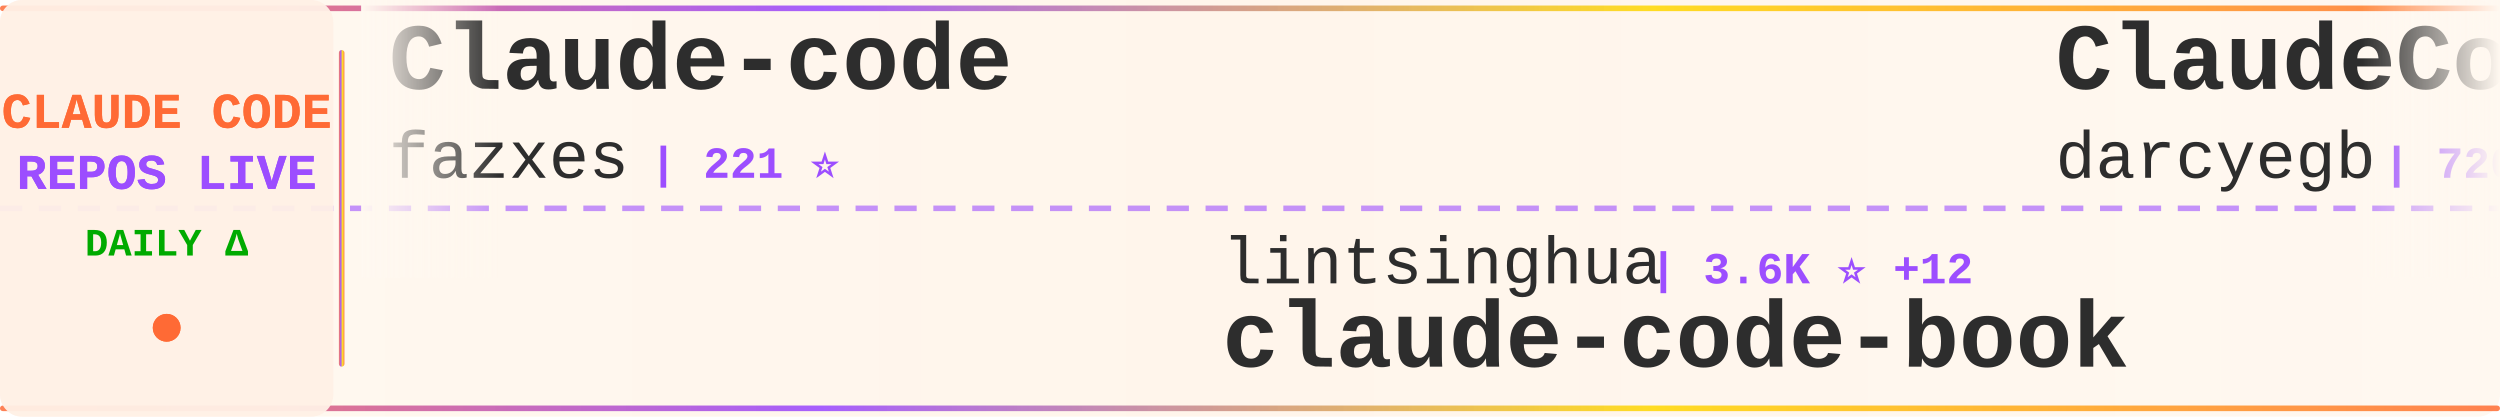
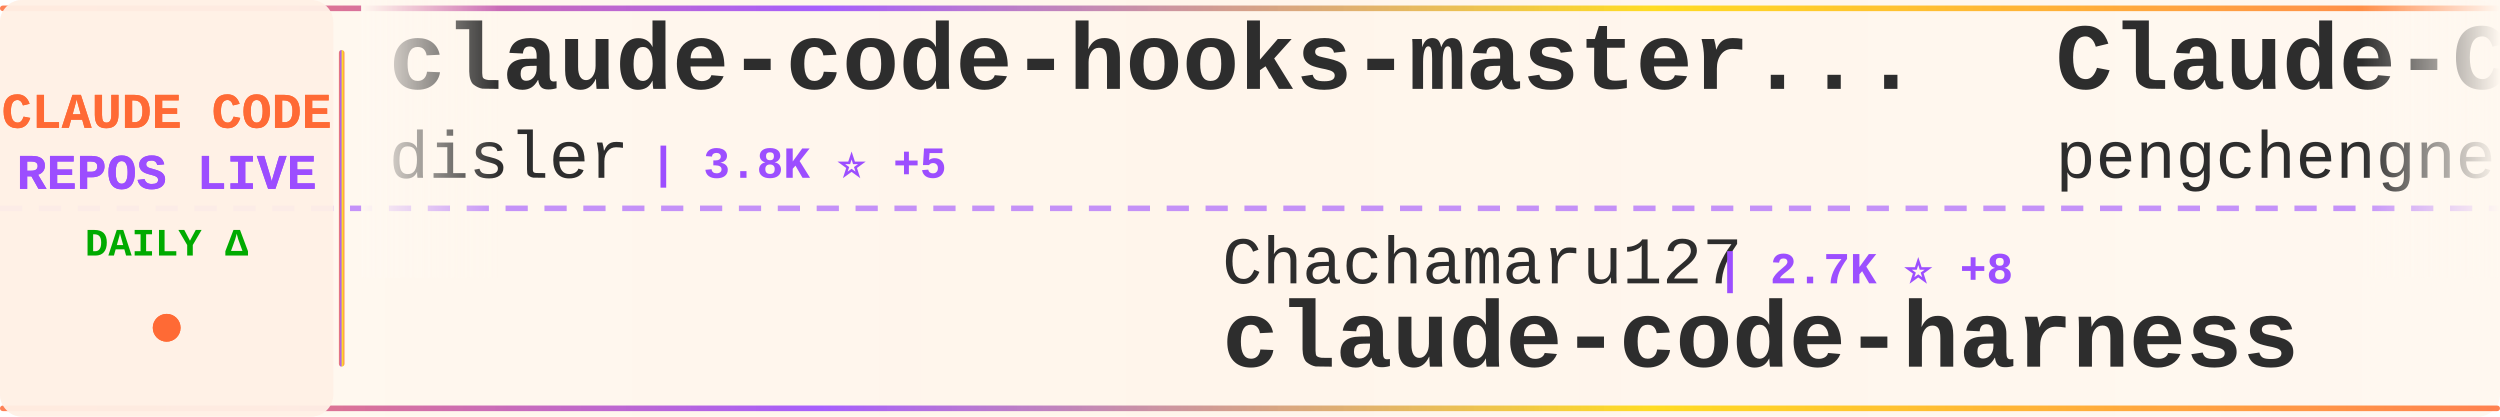
<svg xmlns="http://www.w3.org/2000/svg" width="900" height="150">
  <defs>
    <linearGradient id="tickerBg" x1="0%" y1="0%" x2="100%" y2="0%">
      <stop offset="0%" style="stop-color:#fff8f0;stop-opacity:0.98" />
      <stop offset="50%" style="stop-color:#fff5eb;stop-opacity:1" />
      <stop offset="100%" style="stop-color:#fff8f0;stop-opacity:0.98" />
    </linearGradient>
    <linearGradient id="borderGrad" x1="0%" y1="0%" x2="100%" y2="0%">
      <stop offset="0%" style="stop-color:#FF6B35;stop-opacity:0.85">
        <animate attributeName="stop-opacity" values="0.85;1;0.85" dur="2s" repeatCount="indefinite" />
      </stop>
      <stop offset="33%" style="stop-color:#9C4EFF;stop-opacity:0.9">
        <animate attributeName="stop-opacity" values="0.9;1;0.9" dur="2.2s" repeatCount="indefinite" />
      </stop>
      <stop offset="66%" style="stop-color:#FFD700;stop-opacity:0.85">
        <animate attributeName="stop-opacity" values="0.85;1;0.85" dur="1.8s" repeatCount="indefinite" />
      </stop>
      <stop offset="100%" style="stop-color:#FF6B35;stop-opacity:0.85">
        <animate attributeName="stop-opacity" values="0.85;1;0.85" dur="2s" repeatCount="indefinite" />
      </stop>
    </linearGradient>
    <filter id="textGlow">
      <feGaussianBlur stdDeviation="0.15" result="coloredBlur" />
      <feMerge>
        <feMergeNode in="coloredBlur" />
        <feMergeNode in="SourceGraphic" />
      </feMerge>
    </filter>
    <filter id="metricGlow">
      <feGaussianBlur stdDeviation="0.2" result="coloredBlur" />
      <feMerge>
        <feMergeNode in="coloredBlur" />
        <feMergeNode in="SourceGraphic" />
      </feMerge>
    </filter>
    <linearGradient id="leftFade" x1="0%" y1="0%" x2="100%" y2="0%">
      <stop offset="0%" style="stop-color:#fff8f0;stop-opacity:1" />
      <stop offset="100%" style="stop-color:#fff8f0;stop-opacity:0" />
    </linearGradient>
    <linearGradient id="rightFade" x1="0%" y1="0%" x2="100%" y2="0%">
      <stop offset="0%" style="stop-color:#fff8f0;stop-opacity:0" />
      <stop offset="100%" style="stop-color:#fff8f0;stop-opacity:1" />
    </linearGradient>
  </defs>
  <rect width="900" height="150" fill="url(#tickerBg)" rx="8" />
  <rect x="0" y="2" width="900" height="2" fill="url(#borderGrad)" rx="1" />
  <rect x="0" y="146" width="900" height="2" fill="url(#borderGrad)" rx="1" />
  <line x1="0" y1="75" x2="900" y2="75" stroke="#9C4EFF" stroke-width="2" stroke-dasharray="8 6" opacity="0.6" />
  <rect x="0" y="0" width="120" height="150" fill="#fff0e6" opacity="0.95" rx="8" />
  <text x="60" y="46" font-family="'Courier New', monospace" font-size="18" font-weight="bold" fill="#FF6B35" text-anchor="middle" filter="url(#textGlow)">
    CLAUDE CODE
  </text>
  <text x="60" y="68" font-family="'Courier New', monospace" font-size="18" font-weight="bold" fill="#9C4EFF" text-anchor="middle" filter="url(#textGlow)">
    REPOS LIVE
  </text>
  <text x="60" y="92" font-family="'Courier New', monospace" font-size="14" font-weight="bold" fill="#00aa00" text-anchor="middle">
    DAILY Δ
  </text>
  <circle cx="60" cy="118" r="5" fill="#FF6B35" filter="url(#metricGlow)">
    <animate attributeName="r" values="4;6;4" dur="1.5s" repeatCount="indefinite" />
    <animate attributeName="opacity" values="0.6;1;0.6" dur="1.5s" repeatCount="indefinite" />
  </circle>
  <rect x="122" y="18" width="2" height="114" fill="url(#borderGrad)" rx="1" />
  <clipPath id="tickerClip">
    <rect x="130" y="0" width="770" height="150" />
  </clipPath>
  <g clip-path="url(#tickerClip)">
    <g id="tickerItems">
      <animateTransform attributeName="transform" attributeType="XML" type="translate" from="0 0" to="-3000 0" dur="54s" repeatCount="indefinite" />
      <g transform="translate(0, 0)">
-         <text x="140" y="32" font-family="'Courier New', monospace" font-size="34" font-weight="bold" fill="#2d2d2d">Claude-code</text>
-         <text x="140" y="64" font-family="'Courier New', monospace" font-size="24" font-weight="normal" fill="#2d2d2d" opacity="1.0">fazxes</text>
-         <text x="234" y="64" font-family="'Courier New', monospace" font-size="16" font-weight="bold" fill="#9C4EFF"> | 221 ⭐</text>
+         <text x="140" y="32" font-family="'Courier New', monospace" font-size="34" font-weight="bold" fill="#2d2d2d">claude-code-hooks-master...</text>
+         <text x="140" y="64" font-family="'Courier New', monospace" font-size="24" font-weight="normal" fill="#2d2d2d" opacity="1.0">disler</text>
+         <text x="234" y="64" font-family="'Courier New', monospace" font-size="16" font-weight="bold" fill="#9C4EFF"> | 3.8K ⭐ +5</text>
      </g>
      <g transform="translate(300, 0)">
-         <text x="140" y="102" font-family="'Courier New', monospace" font-size="24" font-weight="normal" fill="#2d2d2d" opacity="1.0">lintsinghua</text>
-         <text x="294" y="102" font-family="'Courier New', monospace" font-size="16" font-weight="bold" fill="#9C4EFF"> | 3.6K ⭐ +12</text>
-         <text x="140" y="132" font-family="'Courier New', monospace" font-size="34" font-weight="bold" fill="#2d2d2d">claude-code-book</text>
+         <text x="140" y="102" font-family="'Courier New', monospace" font-size="24" font-weight="normal" fill="#2d2d2d" opacity="1.0">Chachamaru127</text>
+         <text x="318" y="102" font-family="'Courier New', monospace" font-size="16" font-weight="bold" fill="#9C4EFF"> | 2.7K ⭐ +8</text>
+         <text x="140" y="132" font-family="'Courier New', monospace" font-size="34" font-weight="bold" fill="#2d2d2d">claude-code-harness</text>
      </g>
      <g transform="translate(600, 0)">
-         <text x="140" y="32" font-family="'Courier New', monospace" font-size="34" font-weight="bold" fill="#2d2d2d">ClaudeCodeAgents</text>
-         <text x="140" y="64" font-family="'Courier New', monospace" font-size="24" font-weight="normal" fill="#2d2d2d" opacity="1.0">darcyegb</text>
-         <text x="258" y="64" font-family="'Courier New', monospace" font-size="16" font-weight="bold" fill="#9C4EFF"> | 720 ⭐ +4</text>
+         <text x="140" y="32" font-family="'Courier New', monospace" font-size="34" font-weight="bold" fill="#2d2d2d">Claude-Code</text>
+         <text x="140" y="64" font-family="'Courier New', monospace" font-size="24" font-weight="normal" fill="#2d2d2d" opacity="1.0">pengchengneo</text>
+         <text x="306" y="64" font-family="'Courier New', monospace" font-size="16" font-weight="bold" fill="#9C4EFF"> | 1.5K ⭐ +5</text>
      </g>
      <g transform="translate(900, 0)">
-         <text x="140" y="102" font-family="'Courier New', monospace" font-size="24" font-weight="normal" fill="#2d2d2d" opacity="1.0">catlog22</text>
-         <text x="258" y="102" font-family="'Courier New', monospace" font-size="16" font-weight="bold" fill="#9C4EFF"> | 2.1K ⭐ +2</text>
-         <text x="140" y="132" font-family="'Courier New', monospace" font-size="34" font-weight="bold" fill="#2d2d2d">Claude-Code-Workflow</text>
+         <text x="140" y="102" font-family="'Courier New', monospace" font-size="24" font-weight="normal" fill="#2d2d2d" opacity="1.0">Donchitos</text>
+         <text x="270" y="102" font-family="'Courier New', monospace" font-size="16" font-weight="bold" fill="#9C4EFF"> | 21.5K ⭐ +61</text>
+         <text x="140" y="132" font-family="'Courier New', monospace" font-size="34" font-weight="bold" fill="#2d2d2d">Claude-Code-Game-Studios</text>
      </g>
      <g transform="translate(1200, 0)">
-         <text x="140" y="32" font-family="'Courier New', monospace" font-size="34" font-weight="bold" fill="#2d2d2d">sc-claude-code-files</text>
-         <text x="140" y="64" font-family="'Courier New', monospace" font-size="24" font-weight="normal" fill="#2d2d2d" opacity="1.0">https-deeplearning-ai</text>
-         <text x="414" y="64" font-family="'Courier New', monospace" font-size="16" font-weight="bold" fill="#9C4EFF"> | 526 ⭐ +1</text>
+         <text x="140" y="32" font-family="'Courier New', monospace" font-size="34" font-weight="bold" fill="#2d2d2d">claude-code-best-practic...</text>
+         <text x="140" y="64" font-family="'Courier New', monospace" font-size="24" font-weight="normal" fill="#2d2d2d" opacity="1.0">shanraisshan</text>
+         <text x="306" y="64" font-family="'Courier New', monospace" font-size="16" font-weight="bold" fill="#9C4EFF"> | 57.5K ⭐ +120</text>
      </g>
      <g transform="translate(1500, 0)">
-         <text x="140" y="102" font-family="'Courier New', monospace" font-size="24" font-weight="normal" fill="#2d2d2d" opacity="1.0">FlorianBruniaux</text>
-         <text x="342" y="102" font-family="'Courier New', monospace" font-size="16" font-weight="bold" fill="#9C4EFF"> | 5.0K ⭐ +65</text>
-         <text x="140" y="132" font-family="'Courier New', monospace" font-size="34" font-weight="bold" fill="#2d2d2d">claude-code-ultimate-gui...</text>
+         <text x="140" y="102" font-family="'Courier New', monospace" font-size="24" font-weight="normal" fill="#2d2d2d" opacity="1.0">ding113</text>
+         <text x="246" y="102" font-family="'Courier New', monospace" font-size="16" font-weight="bold" fill="#9C4EFF"> | 3.0K ⭐ +8</text>
+         <text x="140" y="132" font-family="'Courier New', monospace" font-size="34" font-weight="bold" fill="#2d2d2d">claude-code-hub</text>
      </g>
      <g transform="translate(1800, 0)">
-         <text x="140" y="32" font-family="'Courier New', monospace" font-size="34" font-weight="bold" fill="#2d2d2d">claude-code-source</text>
-         <text x="140" y="64" font-family="'Courier New', monospace" font-size="24" font-weight="normal" fill="#2d2d2d" opacity="1.0">JrCx7scC</text>
-         <text x="258" y="64" font-family="'Courier New', monospace" font-size="16" font-weight="bold" fill="#9C4EFF"> | 370 ⭐</text>
+         <text x="140" y="32" font-family="'Courier New', monospace" font-size="34" font-weight="bold" fill="#2d2d2d">claude-code-reverse</text>
+         <text x="140" y="64" font-family="'Courier New', monospace" font-size="24" font-weight="normal" fill="#2d2d2d" opacity="1.0">Yuyz0112</text>
+         <text x="258" y="64" font-family="'Courier New', monospace" font-size="16" font-weight="bold" fill="#9C4EFF"> | 2.4K ⭐ +1</text>
      </g>
      <g transform="translate(2100, 0)">
-         <text x="140" y="102" font-family="'Courier New', monospace" font-size="24" font-weight="normal" fill="#2d2d2d" opacity="1.0">anthropics</text>
-         <text x="282" y="102" font-family="'Courier New', monospace" font-size="16" font-weight="bold" fill="#9C4EFF"> | 5.2K ⭐ +12</text>
-         <text x="140" y="132" font-family="'Courier New', monospace" font-size="34" font-weight="bold" fill="#2d2d2d">claude-code-security-rev...</text>
+         <text x="140" y="102" font-family="'Courier New', monospace" font-size="24" font-weight="normal" fill="#2d2d2d" opacity="1.0">andrew-kramer-inno</text>
+         <text x="378" y="102" font-family="'Courier New', monospace" font-size="16" font-weight="bold" fill="#9C4EFF"> | 592 ⭐</text>
+         <text x="140" y="132" font-family="'Courier New', monospace" font-size="34" font-weight="bold" fill="#2d2d2d">claude-code-source-build</text>
      </g>
      <g transform="translate(2400, 0)">
-         <text x="140" y="32" font-family="'Courier New', monospace" font-size="34" font-weight="bold" fill="#2d2d2d">claude-code-tips</text>
-         <text x="140" y="64" font-family="'Courier New', monospace" font-size="24" font-weight="normal" fill="#2d2d2d" opacity="1.0">ykdojo</text>
-         <text x="234" y="64" font-family="'Courier New', monospace" font-size="16" font-weight="bold" fill="#9C4EFF"> | 8.7K ⭐ +12</text>
+         <text x="140" y="32" font-family="'Courier New', monospace" font-size="34" font-weight="bold" fill="#2d2d2d">claude_codex_bridge</text>
+         <text x="140" y="64" font-family="'Courier New', monospace" font-size="24" font-weight="normal" fill="#2d2d2d" opacity="1.0">SeemSeam</text>
+         <text x="258" y="64" font-family="'Courier New', monospace" font-size="16" font-weight="bold" fill="#9C4EFF"> | 3.0K ⭐ +14</text>
      </g>
      <g transform="translate(2700, 0)">
-         <text x="140" y="102" font-family="'Courier New', monospace" font-size="24" font-weight="normal" fill="#2d2d2d" opacity="1.0">zstmfhy</text>
-         <text x="246" y="102" font-family="'Courier New', monospace" font-size="16" font-weight="bold" fill="#9C4EFF"> | 190 ⭐</text>
-         <text x="140" y="132" font-family="'Courier New', monospace" font-size="34" font-weight="bold" fill="#2d2d2d">Claude-code</text>
+         <text x="140" y="102" font-family="'Courier New', monospace" font-size="24" font-weight="normal" fill="#2d2d2d" opacity="1.0">guanshan</text>
+         <text x="258" y="102" font-family="'Courier New', monospace" font-size="16" font-weight="bold" fill="#9C4EFF"> | 60 ⭐</text>
+         <text x="140" y="132" font-family="'Courier New', monospace" font-size="34" font-weight="bold" fill="#2d2d2d">ClaudeCode</text>
      </g>
      <g transform="translate(3000, 0)">
-         <text x="140" y="32" font-family="'Courier New', monospace" font-size="34" font-weight="bold" fill="#2d2d2d">Claude-code</text>
-         <text x="140" y="64" font-family="'Courier New', monospace" font-size="24" font-weight="normal" fill="#2d2d2d" opacity="1.0">fazxes</text>
-         <text x="234" y="64" font-family="'Courier New', monospace" font-size="16" font-weight="bold" fill="#9C4EFF"> | 221 ⭐</text>
+         <text x="140" y="32" font-family="'Courier New', monospace" font-size="34" font-weight="bold" fill="#2d2d2d">claude-code-hooks-master...</text>
+         <text x="140" y="64" font-family="'Courier New', monospace" font-size="24" font-weight="normal" fill="#2d2d2d" opacity="1.0">disler</text>
+         <text x="234" y="64" font-family="'Courier New', monospace" font-size="16" font-weight="bold" fill="#9C4EFF"> | 3.8K ⭐ +5</text>
      </g>
      <g transform="translate(3300, 0)">
-         <text x="140" y="102" font-family="'Courier New', monospace" font-size="24" font-weight="normal" fill="#2d2d2d" opacity="1.0">lintsinghua</text>
-         <text x="294" y="102" font-family="'Courier New', monospace" font-size="16" font-weight="bold" fill="#9C4EFF"> | 3.6K ⭐ +12</text>
-         <text x="140" y="132" font-family="'Courier New', monospace" font-size="34" font-weight="bold" fill="#2d2d2d">claude-code-book</text>
+         <text x="140" y="102" font-family="'Courier New', monospace" font-size="24" font-weight="normal" fill="#2d2d2d" opacity="1.0">Chachamaru127</text>
+         <text x="318" y="102" font-family="'Courier New', monospace" font-size="16" font-weight="bold" fill="#9C4EFF"> | 2.7K ⭐ +8</text>
+         <text x="140" y="132" font-family="'Courier New', monospace" font-size="34" font-weight="bold" fill="#2d2d2d">claude-code-harness</text>
      </g>
      <g transform="translate(3600, 0)">
-         <text x="140" y="32" font-family="'Courier New', monospace" font-size="34" font-weight="bold" fill="#2d2d2d">ClaudeCodeAgents</text>
-         <text x="140" y="64" font-family="'Courier New', monospace" font-size="24" font-weight="normal" fill="#2d2d2d" opacity="1.0">darcyegb</text>
-         <text x="258" y="64" font-family="'Courier New', monospace" font-size="16" font-weight="bold" fill="#9C4EFF"> | 720 ⭐ +4</text>
+         <text x="140" y="32" font-family="'Courier New', monospace" font-size="34" font-weight="bold" fill="#2d2d2d">Claude-Code</text>
+         <text x="140" y="64" font-family="'Courier New', monospace" font-size="24" font-weight="normal" fill="#2d2d2d" opacity="1.0">pengchengneo</text>
+         <text x="306" y="64" font-family="'Courier New', monospace" font-size="16" font-weight="bold" fill="#9C4EFF"> | 1.5K ⭐ +5</text>
      </g>
      <g transform="translate(3900, 0)">
-         <text x="140" y="102" font-family="'Courier New', monospace" font-size="24" font-weight="normal" fill="#2d2d2d" opacity="1.0">catlog22</text>
-         <text x="258" y="102" font-family="'Courier New', monospace" font-size="16" font-weight="bold" fill="#9C4EFF"> | 2.1K ⭐ +2</text>
-         <text x="140" y="132" font-family="'Courier New', monospace" font-size="34" font-weight="bold" fill="#2d2d2d">Claude-Code-Workflow</text>
+         <text x="140" y="102" font-family="'Courier New', monospace" font-size="24" font-weight="normal" fill="#2d2d2d" opacity="1.0">Donchitos</text>
+         <text x="270" y="102" font-family="'Courier New', monospace" font-size="16" font-weight="bold" fill="#9C4EFF"> | 21.5K ⭐ +61</text>
+         <text x="140" y="132" font-family="'Courier New', monospace" font-size="34" font-weight="bold" fill="#2d2d2d">Claude-Code-Game-Studios</text>
      </g>
    </g>
  </g>
  <rect x="130" y="0" width="50" height="100" fill="url(#leftFade)" />
  <rect x="850" y="0" width="50" height="100" fill="url(#rightFade)" />
</svg>
